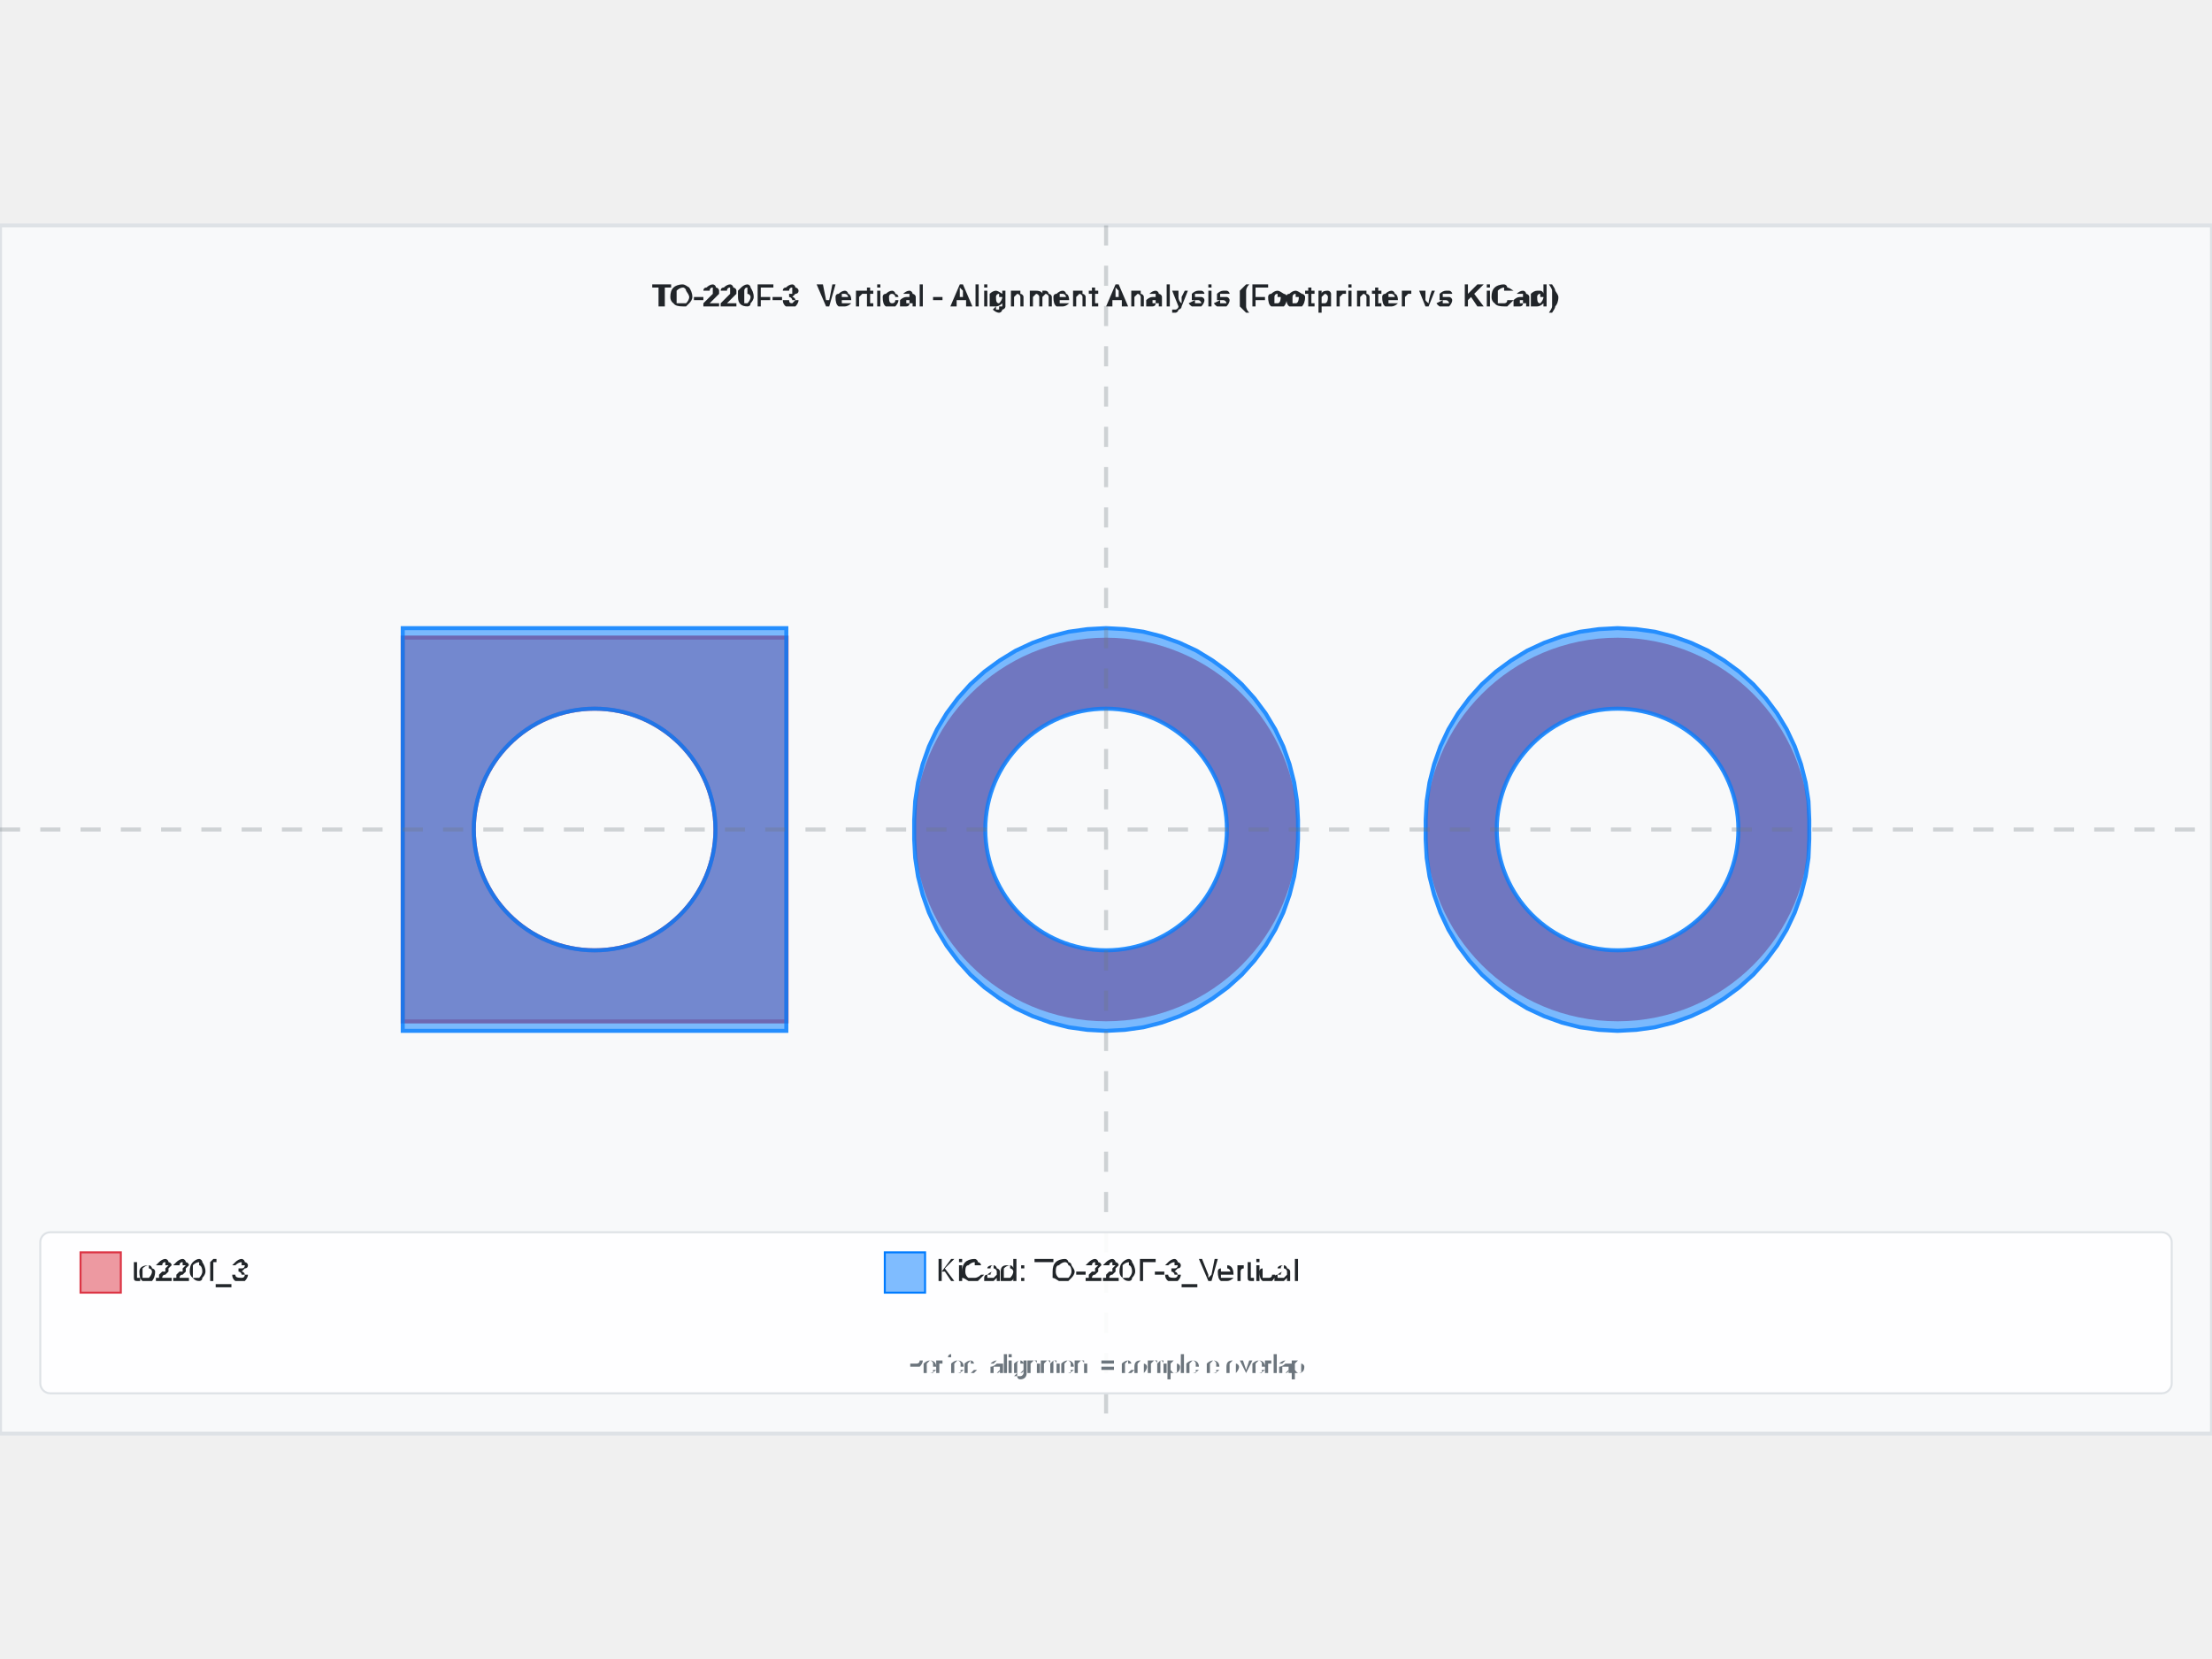
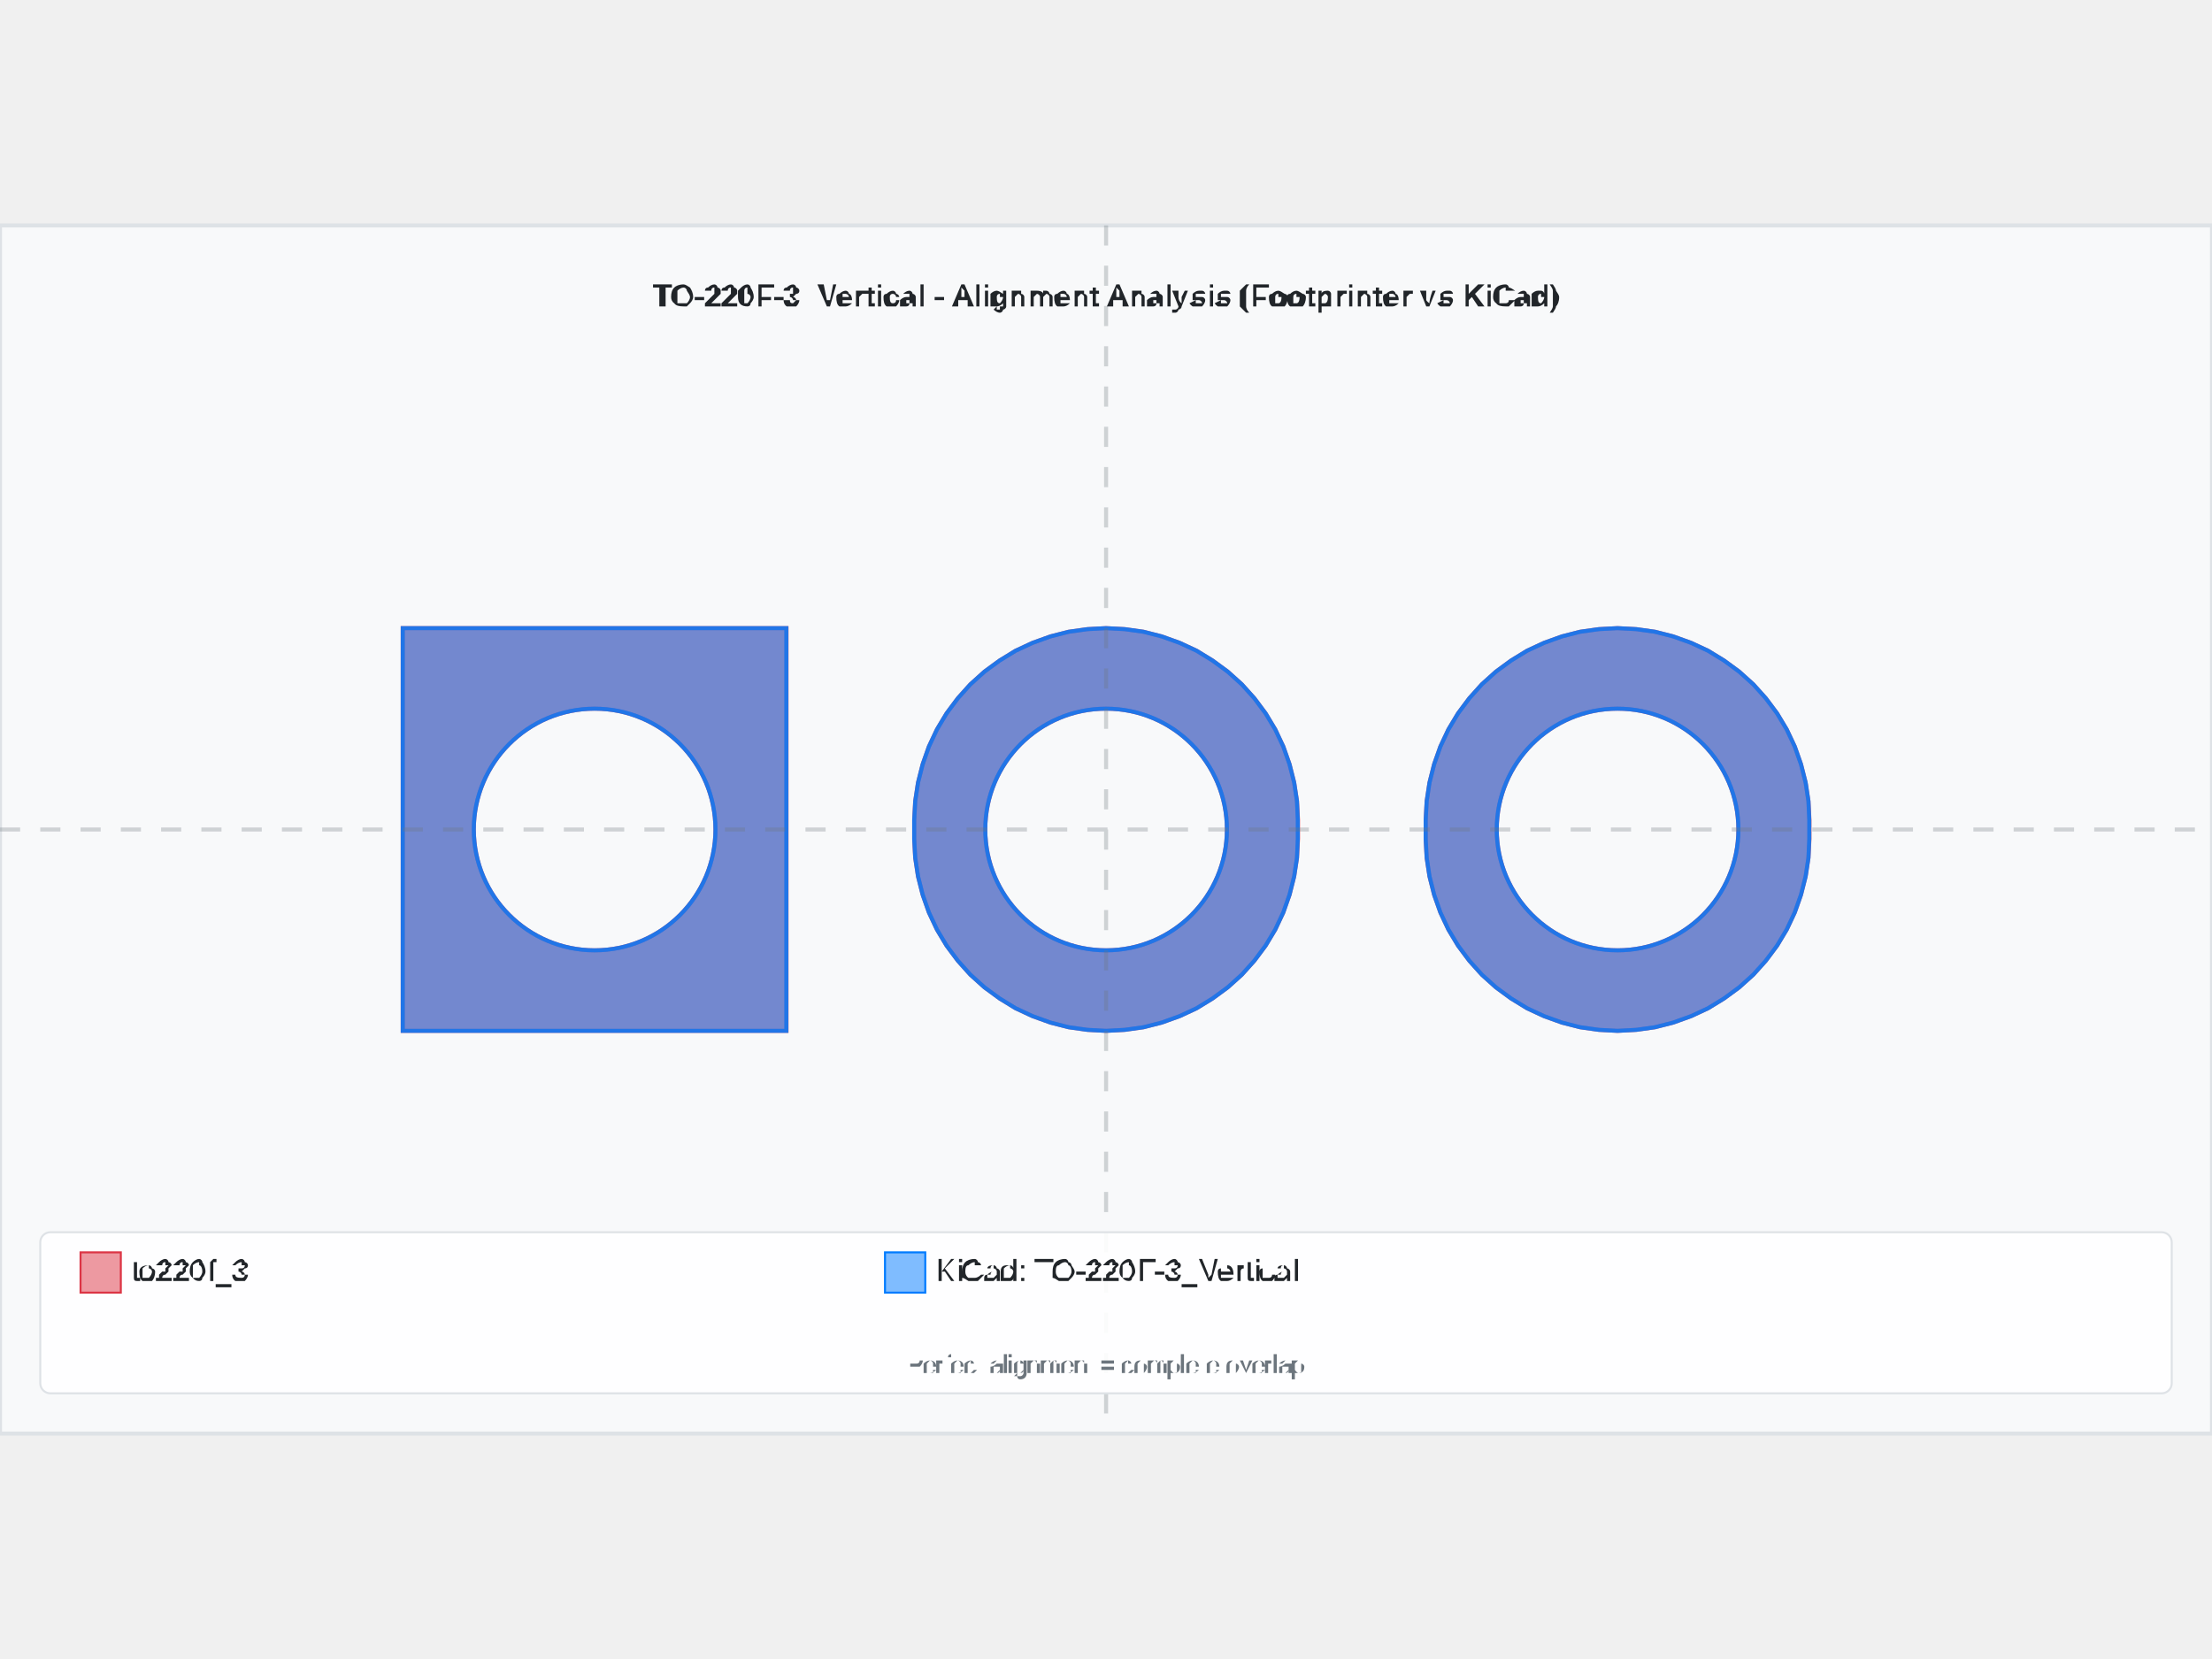
<svg xmlns="http://www.w3.org/2000/svg" width="800" height="600" viewBox="-5.493 -3 10.985 6">
  <rect x="-5.493" y="-3" width="10.985" height="6" fill="#f8f9fa" stroke="#dee2e6" stroke-width="0.02" />
-   <text x="-8.881784197001252e-16" y="-2.6" text-anchor="middle" font-family="Arial, sans-serif" font-size="0.15" font-weight="bold" fill="#212529">TO-220F-3_Vertical - Alignment Analysis (Footprinter vs KiCad)</text>
+   <text x="0" y="-2.6" text-anchor="middle" font-family="Arial, sans-serif" font-size="0.15" font-weight="bold" fill="#212529">TO-220F-3_Vertical - Alignment Analysis (Footprinter vs KiCad)</text>
  <g id="footprint-a" opacity="0.85">
-     <path d="M-3.493,-0.953 L-1.587,-0.953 L-1.587,0.953 L-3.493,0.953 L-3.493,-0.953 zM-3.14,3.3993233385887913e-16 A0.6,0.6 0 0,1 -1.94,-1.4695761589768255e-16                     A0.6,0.6 0 0,1 -3.14,2.2043642384652378e-16 z" fill="#dc3545" stroke="#dc3545" stroke-width="0.02" fill-opacity="0.6" fill-rule="evenodd" />
-     <circle cx="0" cy="0" r="0.776" fill="none" stroke="#dc3545" stroke-width="0.353" opacity="0.8" />
-     <circle cx="2.54" cy="0" r="0.776" fill="none" stroke="#dc3545" stroke-width="0.353" opacity="0.8" />
+     <path d="M-3.493,-1 L-1.587,-1 L-1.587,1 L-3.493,1 L-3.493,-1 zM-3.14,3.3993233385887913e-16 A0.6,0.6 0 0,1 -1.94,-1.4695761589768255e-16                     A0.6,0.6 0 0,1 -3.14,2.2043642384652378e-16 z" fill="#dc3545" stroke="#dc3545" stroke-width="0.02" fill-opacity="0.6" fill-rule="evenodd" />
+     <path d="M0.953,0.047 L0.948,0.141 L0.934,0.233 L0.911,0.324 L0.88,0.412 L0.84,0.497 L0.792,0.577 L0.736,0.652 L0.674,0.721 L0.604,0.784 L0.529,0.839 L0.449,0.888 L0.365,0.927 L0.276,0.959 L0.186,0.982 L0.093,0.995 L5.832380380939269e-17,1 L-0.093,0.995 L-0.186,0.982 L-0.276,0.959 L-0.365,0.927 L-0.449,0.888 L-0.529,0.839 L-0.604,0.784 L-0.674,0.721 L-0.736,0.652 L-0.792,0.577 L-0.84,0.497 L-0.88,0.412 L-0.911,0.324 L-0.934,0.233 L-0.948,0.141 L-0.953,0.048 L-0.953,-0.047 L-0.948,-0.141 L-0.934,-0.233 L-0.911,-0.324 L-0.88,-0.412 L-0.84,-0.497 L-0.792,-0.577 L-0.736,-0.652 L-0.674,-0.721 L-0.604,-0.784 L-0.529,-0.839 L-0.449,-0.888 L-0.365,-0.927 L-0.276,-0.959 L-0.186,-0.982 L-0.093,-0.995 L-1.7497141142817807e-16,-1 L0.093,-0.995 L0.186,-0.982 L0.276,-0.959 L0.365,-0.927 L0.449,-0.888 L0.529,-0.839 L0.604,-0.784 L0.674,-0.721 L0.736,-0.652 L0.792,-0.577 L0.84,-0.497 L0.88,-0.412 L0.911,-0.324 L0.934,-0.233 L0.948,-0.141 L0.953,-0.048 L0.953,0.047 zM-0.6,7.347880794884119e-17 A0.6,0.6 0 0,1 0.6,-1.4695761589768238e-16                     A0.6,0.6 0 0,1 -0.6,2.2043642384652356e-16 z" fill="#dc3545" stroke="#dc3545" stroke-width="0.02" fill-opacity="0.6" fill-rule="evenodd" />
+     <path d="M3.493,0.047 L3.488,0.141 L3.474,0.233 L3.451,0.324 L3.42,0.412 L3.38,0.497 L3.332,0.577 L3.276,0.652 L3.214,0.721 L3.144,0.784 L3.069,0.839 L2.989,0.888 L2.905,0.927 L2.816,0.959 L2.726,0.982 L2.633,0.995 L2.54,1 L2.447,0.995 L2.354,0.982 L2.264,0.959 L2.175,0.927 L2.091,0.888 L2.011,0.839 L1.936,0.784 L1.866,0.721 L1.804,0.652 L1.748,0.577 L1.7,0.497 L1.66,0.412 L1.629,0.324 L1.606,0.233 L1.592,0.141 L1.587,0.048 L1.587,-0.047 L1.592,-0.141 L1.606,-0.233 L1.629,-0.324 L1.66,-0.412 L1.7,-0.497 L1.748,-0.577 L1.804,-0.652 L1.866,-0.721 L1.936,-0.784 L2.011,-0.839 L2.091,-0.888 L2.175,-0.927 L2.264,-0.959 L2.354,-0.982 L2.447,-0.995 L2.54,-1 L2.633,-0.995 L2.726,-0.982 L2.816,-0.959 L2.905,-0.927 L2.989,-0.888 L3.069,-0.839 L3.144,-0.784 L3.214,-0.721 L3.276,-0.652 L3.332,-0.577 L3.38,-0.497 L3.42,-0.412 L3.451,-0.324 L3.474,-0.233 L3.488,-0.141 L3.493,-0.048 L3.493,0.047 zM1.94,7.347880794884123e-17 A0.6,0.6 0 0,1 3.14,-1.4695761589768245e-16                     A0.6,0.6 0 0,1 1.94,2.2043642384652358e-16 z" fill="#dc3545" stroke="#dc3545" stroke-width="0.02" fill-opacity="0.6" fill-rule="evenodd" />
  </g>
  <g id="footprint-b" opacity="0.85">
-     <path d="M-3.493,-1 L-1.588,-1 L-1.588,1 L-3.493,1 L-3.493,-1 zM-3.14,7.347880794884113e-17 A0.6,0.6 0 0,1 -1.94,-1.4695761589768226e-16                     A0.6,0.6 0 0,1 -3.14,2.2043642384652348e-16 z" fill="#007bff" stroke="#007bff" stroke-width="0.02" fill-opacity="0.6" fill-rule="evenodd" />
-     <path d="M0.953,0.047 L0.948,0.141 L0.934,0.233 L0.911,0.324 L0.88,0.412 L0.84,0.497 L0.792,0.577 L0.736,0.652 L0.674,0.721 L0.604,0.784 L0.529,0.839 L0.449,0.888 L0.365,0.927 L0.276,0.959 L0.186,0.982 L0.093,0.995 L0,1 L-0.093,0.995 L-0.186,0.982 L-0.276,0.959 L-0.365,0.927 L-0.449,0.888 L-0.529,0.839 L-0.604,0.784 L-0.674,0.721 L-0.736,0.652 L-0.792,0.577 L-0.84,0.497 L-0.88,0.412 L-0.911,0.324 L-0.934,0.233 L-0.948,0.141 L-0.953,0.048 L-0.953,-0.047 L-0.948,-0.141 L-0.934,-0.233 L-0.911,-0.324 L-0.88,-0.412 L-0.84,-0.497 L-0.792,-0.577 L-0.736,-0.652 L-0.674,-0.721 L-0.604,-0.784 L-0.529,-0.839 L-0.449,-0.888 L-0.365,-0.927 L-0.276,-0.959 L-0.186,-0.982 L-0.093,-0.995 L0,-1 L0.093,-0.995 L0.186,-0.982 L0.276,-0.959 L0.365,-0.927 L0.449,-0.888 L0.529,-0.839 L0.604,-0.784 L0.674,-0.721 L0.736,-0.652 L0.792,-0.577 L0.84,-0.497 L0.88,-0.412 L0.911,-0.324 L0.934,-0.233 L0.948,-0.141 L0.953,-0.048 L0.953,0.047 zM-0.6,7.347880794884115e-17 A0.6,0.6 0 0,1 0.6,-1.469576158976823e-16                     A0.6,0.6 0 0,1 -0.6,2.2043642384652343e-16 z" fill="#007bff" stroke="#007bff" stroke-width="0.02" fill-opacity="0.6" fill-rule="evenodd" />
+     <path d="M-3.493,-1 L-1.588,-1 L-1.588,1 L-3.493,1 L-3.493,-1 zM-3.14,-1.9297471796119628e-16 A0.6,0.6 0 0,1 -1.94,-1.4695761589768226e-16                     A0.6,0.6 0 0,1 -3.14,2.2043642384652348e-16 z" fill="#007bff" stroke="#007bff" stroke-width="0.02" fill-opacity="0.6" fill-rule="evenodd" />
+     <path d="M0.952,0.047 L0.948,0.141 L0.934,0.233 L0.911,0.324 L0.88,0.412 L0.84,0.497 L0.792,0.577 L0.736,0.652 L0.674,0.721 L0.604,0.784 L0.529,0.839 L0.449,0.888 L0.365,0.927 L0.276,0.959 L0.186,0.982 L0.093,0.995 L-1.7763568394002505e-15,1 L-0.093,0.995 L-0.186,0.982 L-0.276,0.959 L-0.365,0.927 L-0.449,0.888 L-0.529,0.839 L-0.604,0.784 L-0.674,0.721 L-0.736,0.652 L-0.792,0.577 L-0.84,0.497 L-0.88,0.412 L-0.911,0.324 L-0.934,0.233 L-0.948,0.141 L-0.953,0.048 L-0.953,-0.047 L-0.948,-0.141 L-0.934,-0.233 L-0.911,-0.324 L-0.88,-0.412 L-0.84,-0.497 L-0.792,-0.577 L-0.736,-0.652 L-0.674,-0.721 L-0.604,-0.784 L-0.529,-0.839 L-0.449,-0.888 L-0.365,-0.927 L-0.276,-0.959 L-0.186,-0.982 L-0.093,-0.995 L-1.7763568394002505e-15,-1 L0.093,-0.995 L0.186,-0.982 L0.276,-0.959 L0.365,-0.927 L0.449,-0.888 L0.529,-0.839 L0.604,-0.784 L0.674,-0.721 L0.736,-0.652 L0.792,-0.577 L0.84,-0.497 L0.88,-0.412 L0.911,-0.324 L0.934,-0.233 L0.948,-0.141 L0.952,-0.048 L0.952,0.047 zM-0.6,7.347880794884115e-17 A0.6,0.6 0 0,1 0.6,-1.469576158976823e-16                     A0.6,0.6 0 0,1 -0.6,2.204364238465234e-16 z" fill="#007bff" stroke="#007bff" stroke-width="0.02" fill-opacity="0.6" fill-rule="evenodd" />
    <path d="M3.492,0.047 L3.488,0.141 L3.474,0.233 L3.451,0.324 L3.42,0.412 L3.38,0.497 L3.332,0.577 L3.276,0.652 L3.214,0.721 L3.144,0.784 L3.069,0.839 L2.989,0.888 L2.905,0.927 L2.816,0.959 L2.726,0.982 L2.633,0.995 L2.54,1 L2.447,0.995 L2.354,0.982 L2.264,0.959 L2.175,0.927 L2.091,0.888 L2.011,0.839 L1.936,0.784 L1.866,0.721 L1.804,0.652 L1.748,0.577 L1.7,0.497 L1.66,0.412 L1.629,0.324 L1.606,0.233 L1.592,0.141 L1.587,0.048 L1.587,-0.047 L1.592,-0.141 L1.606,-0.233 L1.629,-0.324 L1.66,-0.412 L1.7,-0.497 L1.748,-0.577 L1.804,-0.652 L1.866,-0.721 L1.936,-0.784 L2.011,-0.839 L2.091,-0.888 L2.175,-0.927 L2.264,-0.959 L2.354,-0.982 L2.447,-0.995 L2.54,-1 L2.633,-0.995 L2.726,-0.982 L2.816,-0.959 L2.905,-0.927 L2.989,-0.888 L3.069,-0.839 L3.144,-0.784 L3.214,-0.721 L3.276,-0.652 L3.332,-0.577 L3.38,-0.497 L3.42,-0.412 L3.451,-0.324 L3.474,-0.233 L3.488,-0.141 L3.492,-0.048 L3.492,0.047 zM1.94,7.347880794884113e-17 A0.6,0.6 0 0,1 3.14,-1.4695761589768226e-16                     A0.6,0.6 0 0,1 1.94,2.2043642384652358e-16 z" fill="#007bff" stroke="#007bff" stroke-width="0.02" fill-opacity="0.6" fill-rule="evenodd" />
  </g>
  <g id="alignment-guides" opacity="0.3">
-     <line x1="-8.881784197001252e-16" y1="-3" x2="-8.881784197001252e-16" y2="3" stroke="#6c757d" stroke-width="0.02" stroke-dasharray="0.1,0.1" />
-     <line x1="-5.493" y1="0" x2="5.492" y2="0" stroke="#6c757d" stroke-width="0.02" stroke-dasharray="0.1,0.1" />
+     <line x1="0" y1="-3" x2="0" y2="3" stroke="#6c757d" stroke-width="0.02" stroke-dasharray="0.1,0.1" />
+     <line x1="-5.493" y1="0" x2="5.493" y2="0" stroke="#6c757d" stroke-width="0.02" stroke-dasharray="0.1,0.1" />
  </g>
  <g font-family="Arial, sans-serif" font-size="0.15">
    <rect x="-5.293" y="2" width="10.585" height="0.8" fill="white" fill-opacity="0.9" stroke="#dee2e6" stroke-width="0.01" rx="0.05" />
    <rect x="-5.093" y="2.1" width="0.2" height="0.2" fill="#dc3545" fill-opacity="0.5" stroke="#dc3545" stroke-width="0.01" />
    <text x="-4.843" y="2.2" fill="#212529" font-weight="500" dominant-baseline="middle">to220f_3</text>
-     <rect x="-1.099" y="2.1" width="0.2" height="0.2" fill="#007bff" fill-opacity="0.5" stroke="#007bff" stroke-width="0.01" />
-     <text x="-0.849" y="2.2" fill="#212529" font-weight="500" dominant-baseline="middle">KiCad: TO-220F-3_Vertical</text>
-     <text x="-8.881784197001252e-16" y="2.7" text-anchor="middle" fill="#6c757d" font-size="0.12">Perfect alignment = complete overlap</text>
+     <rect x="-1.098" y="2.1" width="0.2" height="0.2" fill="#007bff" fill-opacity="0.5" stroke="#007bff" stroke-width="0.01" />
+     <text x="-0.848" y="2.2" fill="#212529" font-weight="500" dominant-baseline="middle">KiCad: TO-220F-3_Vertical</text>
+     <text x="0" y="2.7" text-anchor="middle" fill="#6c757d" font-size="0.12">Perfect alignment = complete overlap</text>
  </g>
</svg>
